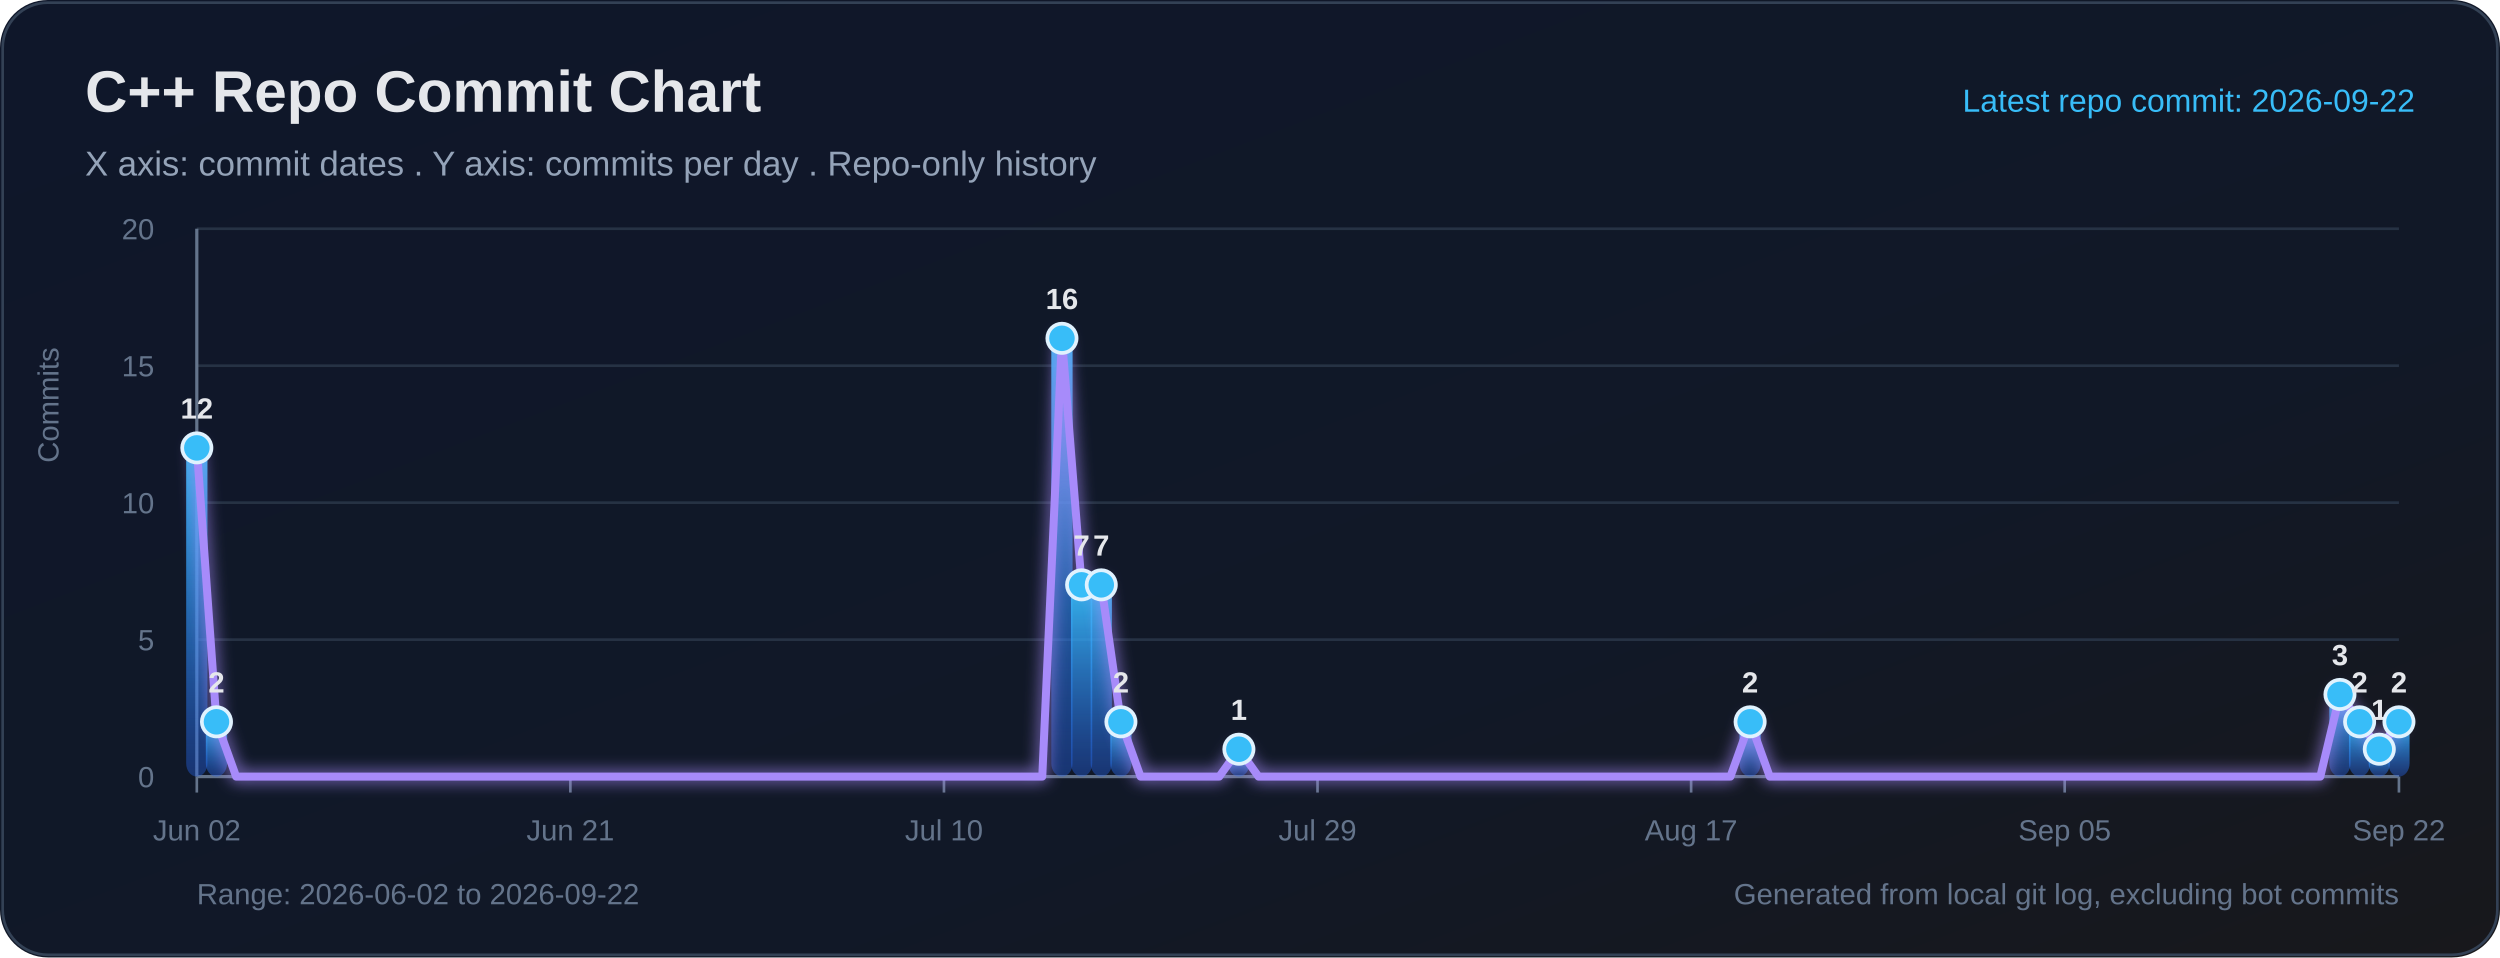
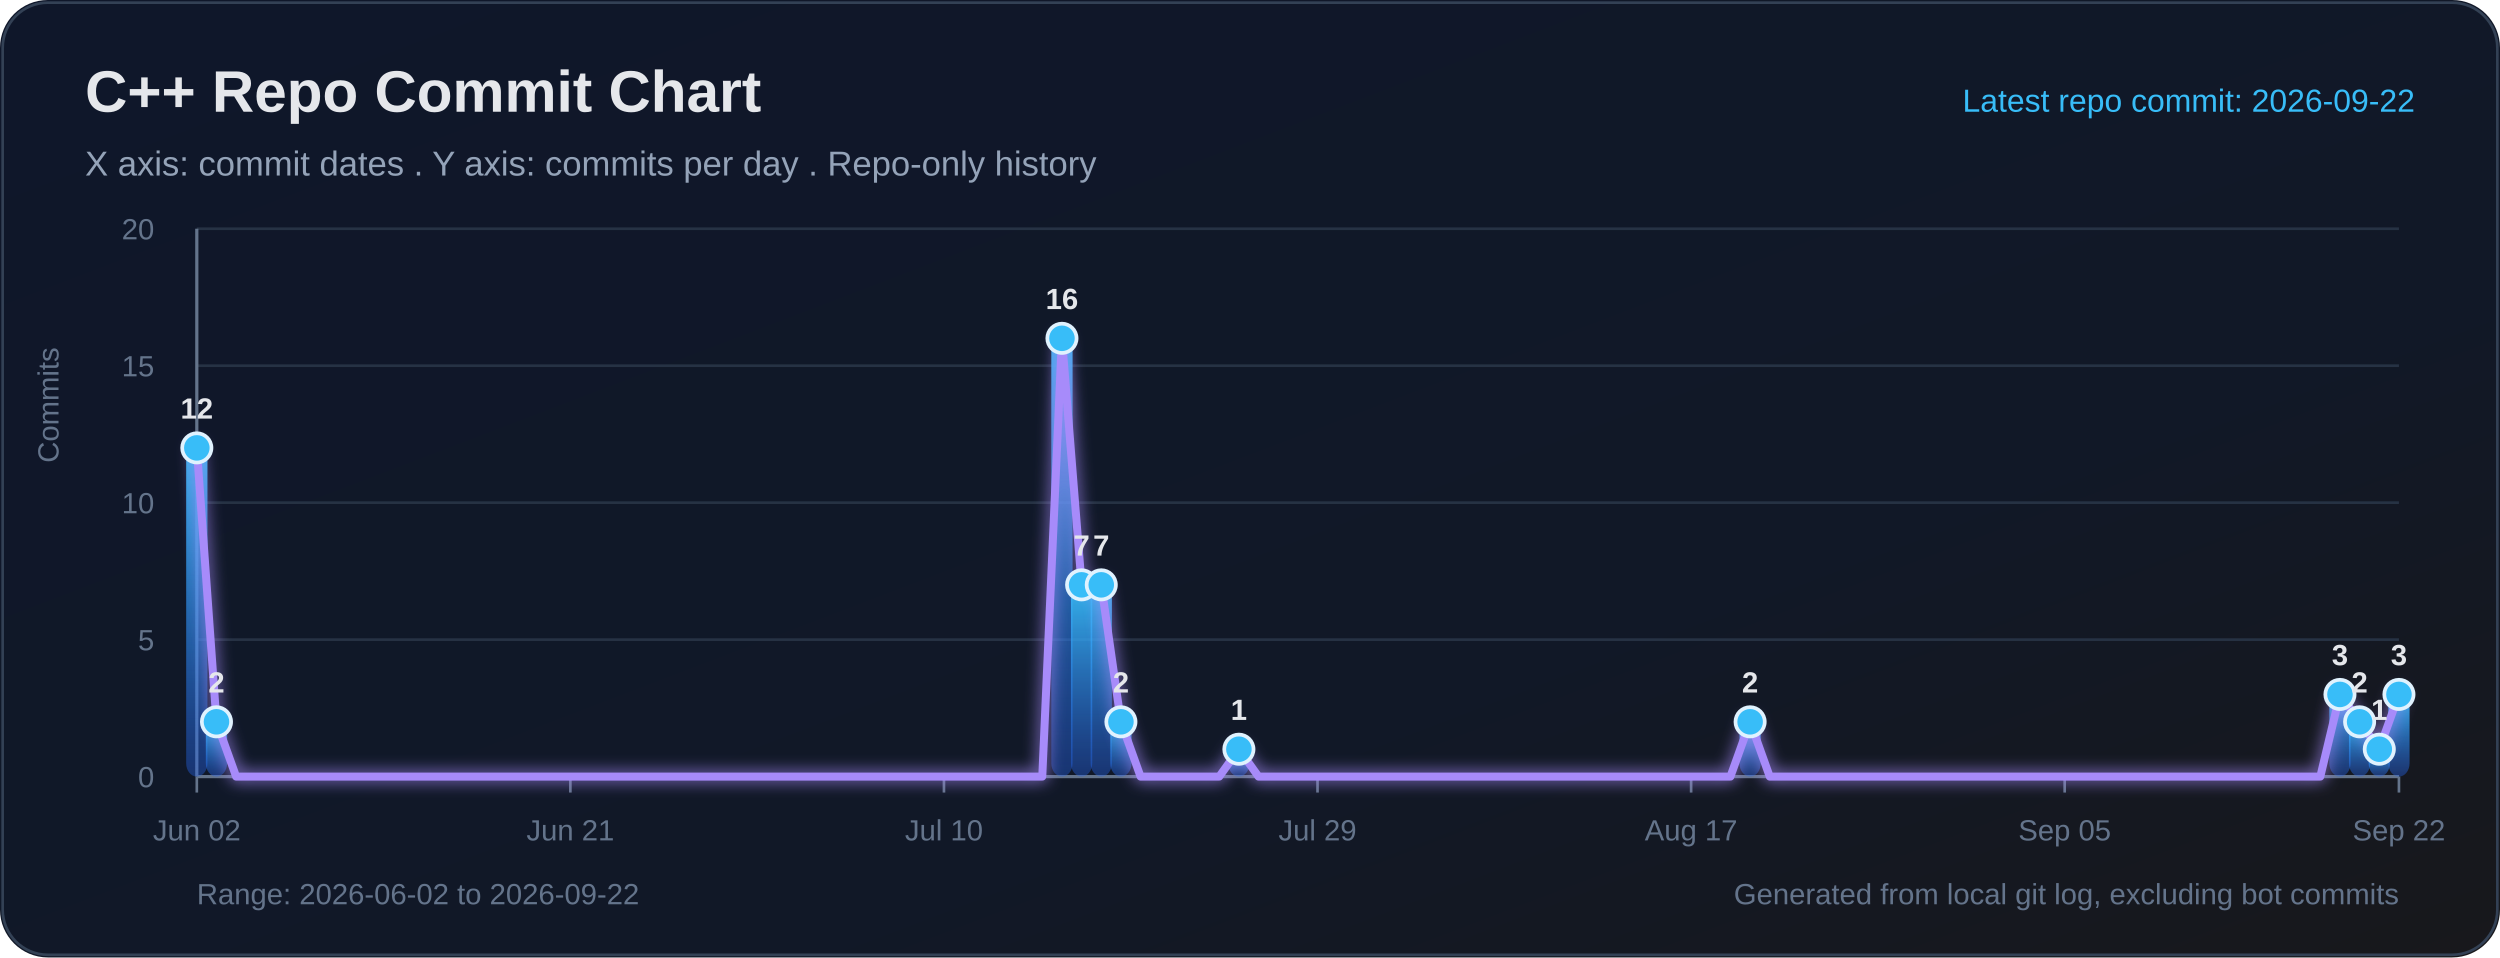
<svg xmlns="http://www.w3.org/2000/svg" width="940" height="360" viewBox="0 0 940 360" role="img" aria-labelledby="title desc">
  <defs>
    <linearGradient id="bg" x1="0" y1="0" x2="1" y2="1">
      <stop offset="0%" stop-color="#0f172a" />
      <stop offset="65%" stop-color="#111827" />
      <stop offset="100%" stop-color="#18181b" />
    </linearGradient>
    <linearGradient id="bar" x1="0" y1="0" x2="0" y2="1">
      <stop offset="0%" stop-color="#38bdf8" stop-opacity="0.95" />
      <stop offset="100%" stop-color="#2563eb" stop-opacity="0.38" />
    </linearGradient>
    <filter id="softGlow" x="-30%" y="-30%" width="160%" height="160%">
      <feGaussianBlur stdDeviation="3" result="blur" />
      <feMerge>
        <feMergeNode in="blur" />
        <feMergeNode in="SourceGraphic" />
      </feMerge>
    </filter>
  </defs>
  <rect width="100%" height="100%" rx="18" fill="url(#bg)" />
  <rect x="1" y="1" width="938" height="358" rx="17" fill="none" stroke="#334155" stroke-width="1" />
  <text x="32" y="42" fill="#e5e7eb" font-size="22" font-family="Segoe UI, Arial, sans-serif" font-weight="700">C++ Repo Commit Chart</text>
  <text x="32" y="66" fill="#94a3b8" font-size="13" font-family="Segoe UI, Arial, sans-serif">X axis: commit dates . Y axis: commits per day . Repo-only history</text>
  <text x="908" y="42" text-anchor="end" fill="#38bdf8" font-size="12" font-family="Segoe UI, Arial, sans-serif">Latest repo commit: 2026-09-22</text>
  <line x1="74" y1="292.00" x2="902" y2="292.00" stroke="#263244" stroke-width="1" />
  <text x="58" y="296.00" text-anchor="end" fill="#64748b" font-size="11" font-family="Segoe UI, Arial, sans-serif">0</text>
  <line x1="74" y1="240.50" x2="902" y2="240.50" stroke="#263244" stroke-width="1" />
  <text x="58" y="244.50" text-anchor="end" fill="#64748b" font-size="11" font-family="Segoe UI, Arial, sans-serif">5</text>
  <line x1="74" y1="189.00" x2="902" y2="189.00" stroke="#263244" stroke-width="1" />
  <text x="58" y="193.00" text-anchor="end" fill="#64748b" font-size="11" font-family="Segoe UI, Arial, sans-serif">10</text>
  <line x1="74" y1="137.50" x2="902" y2="137.50" stroke="#263244" stroke-width="1" />
  <text x="58" y="141.50" text-anchor="end" fill="#64748b" font-size="11" font-family="Segoe UI, Arial, sans-serif">15</text>
  <line x1="74" y1="86.00" x2="902" y2="86.00" stroke="#263244" stroke-width="1" />
  <text x="58" y="90.00" text-anchor="end" fill="#64748b" font-size="11" font-family="Segoe UI, Arial, sans-serif">20</text>
  <line x1="74" y1="86" x2="74" y2="292" stroke="#64748b" stroke-width="1.2" />
  <line x1="74" y1="292" x2="902" y2="292" stroke="#64748b" stroke-width="1.2" />
  <text x="22" y="174" transform="rotate(-90 22 174)" fill="#64748b" font-size="11" font-family="Segoe UI, Arial, sans-serif">Commits</text>
  <line x1="74.00" y1="292" x2="74.00" y2="298" stroke="#64748b" stroke-width="1" />
  <text x="74.00" y="316" text-anchor="middle" fill="#64748b" font-size="11" font-family="Segoe UI, Arial, sans-serif">Jun 02</text>
  <line x1="214.46" y1="292" x2="214.46" y2="298" stroke="#64748b" stroke-width="1" />
  <text x="214.46" y="316" text-anchor="middle" fill="#64748b" font-size="11" font-family="Segoe UI, Arial, sans-serif">Jun 21</text>
  <line x1="354.93" y1="292" x2="354.93" y2="298" stroke="#64748b" stroke-width="1" />
  <text x="354.93" y="316" text-anchor="middle" fill="#64748b" font-size="11" font-family="Segoe UI, Arial, sans-serif">Jul 10</text>
  <line x1="495.39" y1="292" x2="495.39" y2="298" stroke="#64748b" stroke-width="1" />
  <text x="495.39" y="316" text-anchor="middle" fill="#64748b" font-size="11" font-family="Segoe UI, Arial, sans-serif">Jul 29</text>
  <line x1="635.86" y1="292" x2="635.86" y2="298" stroke="#64748b" stroke-width="1" />
  <text x="635.86" y="316" text-anchor="middle" fill="#64748b" font-size="11" font-family="Segoe UI, Arial, sans-serif">Aug 17</text>
  <line x1="776.32" y1="292" x2="776.32" y2="298" stroke="#64748b" stroke-width="1" />
  <text x="776.32" y="316" text-anchor="middle" fill="#64748b" font-size="11" font-family="Segoe UI, Arial, sans-serif">Sep 05</text>
  <line x1="902.00" y1="292" x2="902.00" y2="298" stroke="#64748b" stroke-width="1" />
  <text x="902.00" y="316" text-anchor="middle" fill="#64748b" font-size="11" font-family="Segoe UI, Arial, sans-serif">Sep 22</text>
  <rect x="70.00" y="168.40" width="8.00" height="123.60" rx="5" fill="url(#bar)">
</rect>
  <rect x="77.39" y="271.40" width="8.00" height="20.60" rx="5" fill="url(#bar)">
</rect>
  <rect x="395.29" y="127.20" width="8.00" height="164.80" rx="5" fill="url(#bar)">
</rect>
  <rect x="402.68" y="219.90" width="8.00" height="72.10" rx="5" fill="url(#bar)">
</rect>
  <rect x="410.07" y="219.90" width="8.00" height="72.10" rx="5" fill="url(#bar)">
</rect>
  <rect x="417.46" y="271.40" width="8.00" height="20.60" rx="5" fill="url(#bar)">
</rect>
  <rect x="461.82" y="281.70" width="8.00" height="10.30" rx="5" fill="url(#bar)">
</rect>
  <rect x="654.04" y="271.40" width="8.00" height="20.60" rx="5" fill="url(#bar)">
</rect>
  <rect x="875.82" y="261.10" width="8.00" height="30.90" rx="5" fill="url(#bar)">
</rect>
  <rect x="883.21" y="271.40" width="8.00" height="20.60" rx="5" fill="url(#bar)">
</rect>
  <rect x="890.61" y="281.70" width="8.00" height="10.30" rx="5" fill="url(#bar)">
</rect>
-   <rect x="898.00" y="271.40" width="8.00" height="20.60" rx="5" fill="url(#bar)">
+   <rect x="898.00" y="261.10" width="8.00" height="30.90" rx="5" fill="url(#bar)">
</rect>
-   <polyline fill="none" stroke="#a78bfa" stroke-width="3" stroke-linecap="round" stroke-linejoin="round" points="74.00,168.40 81.39,271.40 88.79,292.00 96.18,292.00 103.57,292.00 110.96,292.00 118.36,292.00 125.75,292.00 133.14,292.00 140.54,292.00 147.93,292.00 155.32,292.00 162.71,292.00 170.11,292.00 177.50,292.00 184.89,292.00 192.29,292.00 199.68,292.00 207.07,292.00 214.46,292.00 221.86,292.00 229.25,292.00 236.64,292.00 244.04,292.00 251.43,292.00 258.82,292.00 266.21,292.00 273.61,292.00 281.00,292.00 288.39,292.00 295.79,292.00 303.18,292.00 310.57,292.00 317.96,292.00 325.36,292.00 332.75,292.00 340.14,292.00 347.54,292.00 354.93,292.00 362.32,292.00 369.71,292.00 377.11,292.00 384.50,292.00 391.89,292.00 399.29,127.20 406.68,219.90 414.07,219.90 421.46,271.40 428.86,292.00 436.25,292.00 443.64,292.00 451.04,292.00 458.43,292.00 465.82,281.70 473.21,292.00 480.61,292.00 488.00,292.00 495.39,292.00 502.79,292.00 510.18,292.00 517.57,292.00 524.96,292.00 532.36,292.00 539.75,292.00 547.14,292.00 554.54,292.00 561.93,292.00 569.32,292.00 576.71,292.00 584.11,292.00 591.50,292.00 598.89,292.00 606.29,292.00 613.68,292.00 621.07,292.00 628.46,292.00 635.86,292.00 643.25,292.00 650.64,292.00 658.04,271.40 665.43,292.00 672.82,292.00 680.21,292.00 687.61,292.00 695.00,292.00 702.39,292.00 709.79,292.00 717.18,292.00 724.57,292.00 731.96,292.00 739.36,292.00 746.75,292.00 754.14,292.00 761.54,292.00 768.93,292.00 776.32,292.00 783.71,292.00 791.11,292.00 798.50,292.00 805.89,292.00 813.29,292.00 820.68,292.00 828.07,292.00 835.46,292.00 842.86,292.00 850.25,292.00 857.64,292.00 865.04,292.00 872.43,292.00 879.82,261.10 887.21,271.40 894.61,281.70 902.00,271.40" filter="url(#softGlow)" />
+   <polyline fill="none" stroke="#a78bfa" stroke-width="3" stroke-linecap="round" stroke-linejoin="round" points="74.00,168.40 81.39,271.40 88.79,292.00 96.18,292.00 103.57,292.00 110.96,292.00 118.36,292.00 125.75,292.00 133.14,292.00 140.54,292.00 147.93,292.00 155.32,292.00 162.71,292.00 170.11,292.00 177.50,292.00 184.89,292.00 192.29,292.00 199.68,292.00 207.07,292.00 214.46,292.00 221.86,292.00 229.25,292.00 236.64,292.00 244.04,292.00 251.43,292.00 258.82,292.00 266.21,292.00 273.61,292.00 281.00,292.00 288.39,292.00 295.79,292.00 303.18,292.00 310.57,292.00 317.96,292.00 325.36,292.00 332.75,292.00 340.14,292.00 347.54,292.00 354.93,292.00 362.32,292.00 369.71,292.00 377.11,292.00 384.50,292.00 391.89,292.00 399.29,127.20 406.68,219.90 414.07,219.90 421.46,271.40 428.86,292.00 436.25,292.00 443.64,292.00 451.04,292.00 458.43,292.00 465.82,281.70 473.21,292.00 480.61,292.00 488.00,292.00 495.39,292.00 502.79,292.00 510.18,292.00 517.57,292.00 524.96,292.00 532.36,292.00 539.75,292.00 547.14,292.00 554.54,292.00 561.93,292.00 569.32,292.00 576.71,292.00 584.11,292.00 591.50,292.00 598.89,292.00 606.29,292.00 613.68,292.00 621.07,292.00 628.46,292.00 635.86,292.00 643.25,292.00 650.64,292.00 658.04,271.40 665.43,292.00 672.82,292.00 680.21,292.00 687.61,292.00 695.00,292.00 702.39,292.00 709.79,292.00 717.18,292.00 724.57,292.00 731.96,292.00 739.36,292.00 746.75,292.00 754.14,292.00 761.54,292.00 768.93,292.00 776.32,292.00 783.71,292.00 791.11,292.00 798.50,292.00 805.89,292.00 813.29,292.00 820.68,292.00 828.07,292.00 835.46,292.00 842.86,292.00 850.25,292.00 857.64,292.00 865.04,292.00 872.43,292.00 879.82,261.10 887.21,271.40 894.61,281.70 902.00,261.10" filter="url(#softGlow)" />
  <circle cx="74.00" cy="168.40" r="5.5" fill="#38bdf8" stroke="#e0f2fe" stroke-width="1.4">
</circle>
  <text x="74.00" y="157.40" text-anchor="middle" fill="#e5e7eb" font-size="11" font-family="Segoe UI, Arial, sans-serif" font-weight="700">12</text>
  <circle cx="81.39" cy="271.40" r="5.5" fill="#38bdf8" stroke="#e0f2fe" stroke-width="1.4">
</circle>
  <text x="81.39" y="260.40" text-anchor="middle" fill="#e5e7eb" font-size="11" font-family="Segoe UI, Arial, sans-serif" font-weight="700">2</text>
  <circle cx="399.29" cy="127.20" r="5.5" fill="#38bdf8" stroke="#e0f2fe" stroke-width="1.4">
</circle>
  <text x="399.29" y="116.20" text-anchor="middle" fill="#e5e7eb" font-size="11" font-family="Segoe UI, Arial, sans-serif" font-weight="700">16</text>
  <circle cx="406.68" cy="219.90" r="5.5" fill="#38bdf8" stroke="#e0f2fe" stroke-width="1.4">
</circle>
  <text x="406.68" y="208.90" text-anchor="middle" fill="#e5e7eb" font-size="11" font-family="Segoe UI, Arial, sans-serif" font-weight="700">7</text>
  <circle cx="414.07" cy="219.90" r="5.5" fill="#38bdf8" stroke="#e0f2fe" stroke-width="1.4">
</circle>
  <text x="414.07" y="208.90" text-anchor="middle" fill="#e5e7eb" font-size="11" font-family="Segoe UI, Arial, sans-serif" font-weight="700">7</text>
  <circle cx="421.46" cy="271.40" r="5.5" fill="#38bdf8" stroke="#e0f2fe" stroke-width="1.4">
</circle>
  <text x="421.46" y="260.40" text-anchor="middle" fill="#e5e7eb" font-size="11" font-family="Segoe UI, Arial, sans-serif" font-weight="700">2</text>
  <circle cx="465.82" cy="281.70" r="5.5" fill="#38bdf8" stroke="#e0f2fe" stroke-width="1.4">
</circle>
  <text x="465.82" y="270.70" text-anchor="middle" fill="#e5e7eb" font-size="11" font-family="Segoe UI, Arial, sans-serif" font-weight="700">1</text>
  <circle cx="658.04" cy="271.40" r="5.5" fill="#38bdf8" stroke="#e0f2fe" stroke-width="1.4">
</circle>
  <text x="658.04" y="260.40" text-anchor="middle" fill="#e5e7eb" font-size="11" font-family="Segoe UI, Arial, sans-serif" font-weight="700">2</text>
  <circle cx="879.82" cy="261.10" r="5.5" fill="#38bdf8" stroke="#e0f2fe" stroke-width="1.4">
</circle>
  <text x="879.82" y="250.10" text-anchor="middle" fill="#e5e7eb" font-size="11" font-family="Segoe UI, Arial, sans-serif" font-weight="700">3</text>
  <circle cx="887.21" cy="271.40" r="5.5" fill="#38bdf8" stroke="#e0f2fe" stroke-width="1.4">
</circle>
  <text x="887.21" y="260.40" text-anchor="middle" fill="#e5e7eb" font-size="11" font-family="Segoe UI, Arial, sans-serif" font-weight="700">2</text>
  <circle cx="894.61" cy="281.70" r="5.5" fill="#38bdf8" stroke="#e0f2fe" stroke-width="1.4">
</circle>
  <text x="894.61" y="270.70" text-anchor="middle" fill="#e5e7eb" font-size="11" font-family="Segoe UI, Arial, sans-serif" font-weight="700">1</text>
-   <circle cx="902.00" cy="271.40" r="5.5" fill="#38bdf8" stroke="#e0f2fe" stroke-width="1.4">
+   <circle cx="902.00" cy="261.10" r="5.5" fill="#38bdf8" stroke="#e0f2fe" stroke-width="1.4">
</circle>
-   <text x="902.00" y="260.40" text-anchor="middle" fill="#e5e7eb" font-size="11" font-family="Segoe UI, Arial, sans-serif" font-weight="700">2</text>
+   <text x="902.00" y="250.10" text-anchor="middle" fill="#e5e7eb" font-size="11" font-family="Segoe UI, Arial, sans-serif" font-weight="700">3</text>
  <text x="74" y="340" fill="#64748b" font-size="11" font-family="Segoe UI, Arial, sans-serif">Range: 2026-06-02 to 2026-09-22</text>
  <text x="902" y="340" text-anchor="end" fill="#64748b" font-size="11" font-family="Segoe UI, Arial, sans-serif">Generated from local git log, excluding bot commits</text>
</svg>
